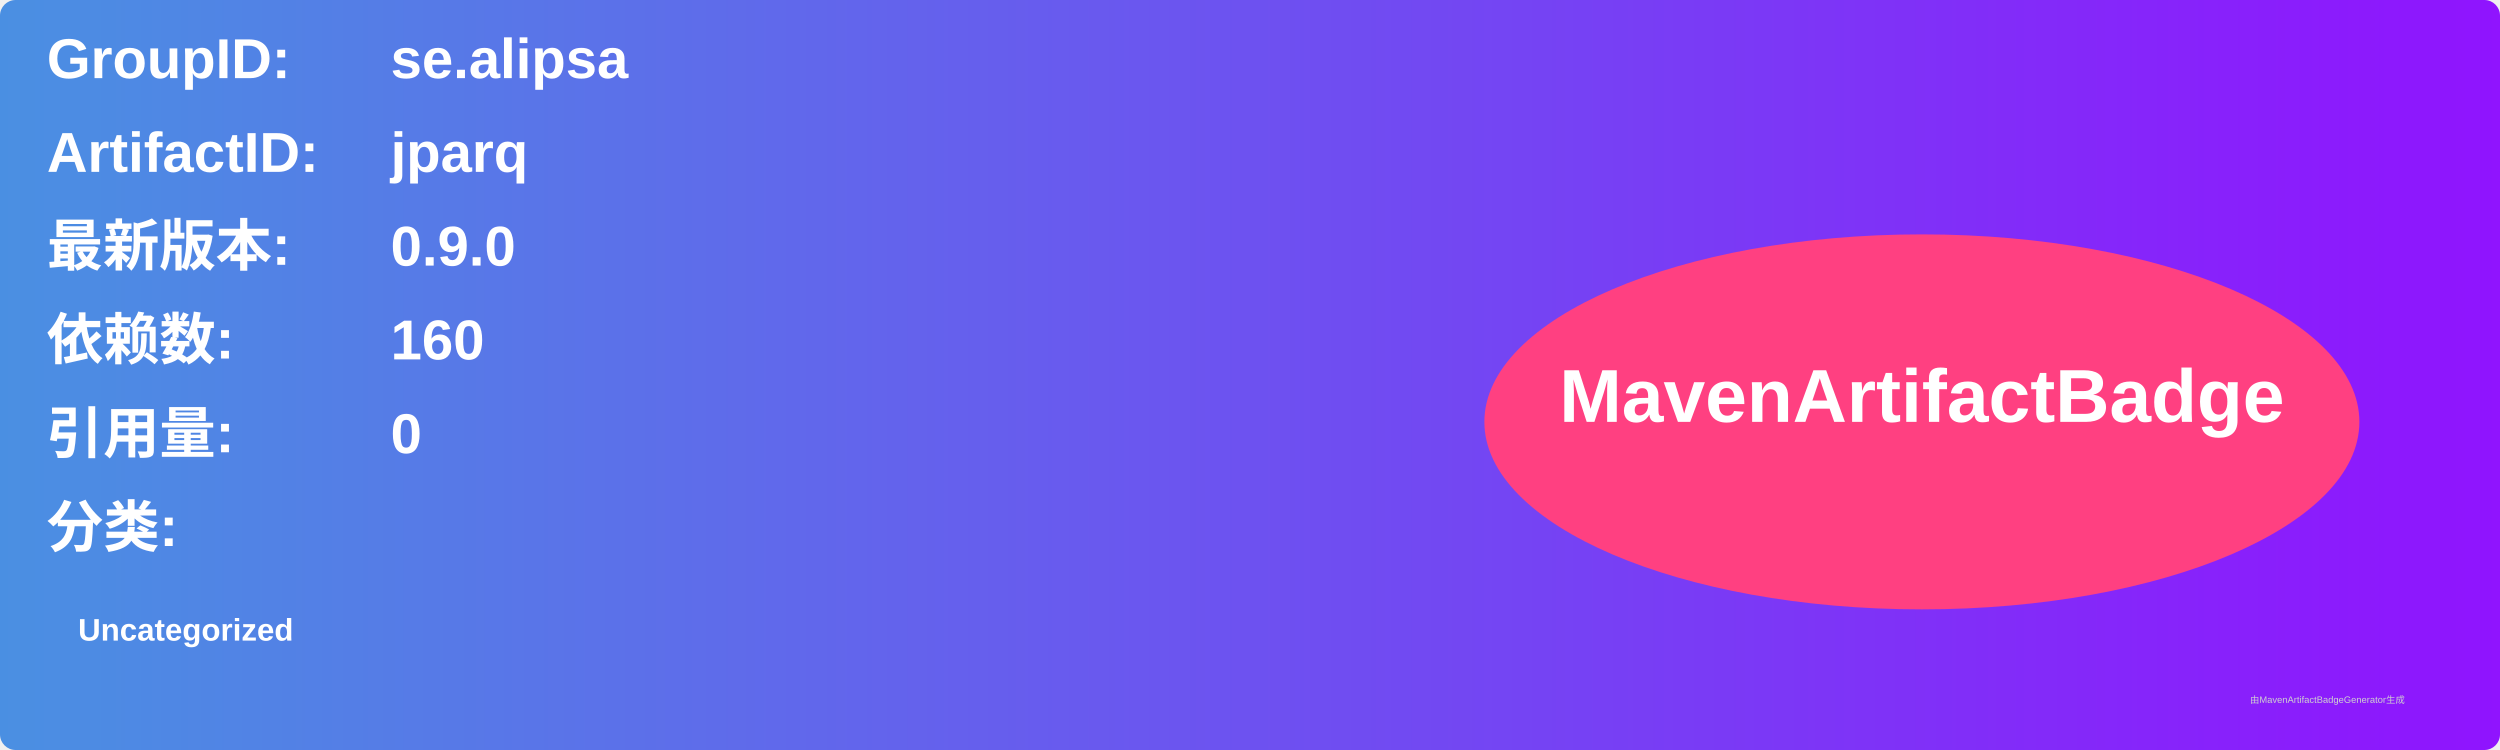
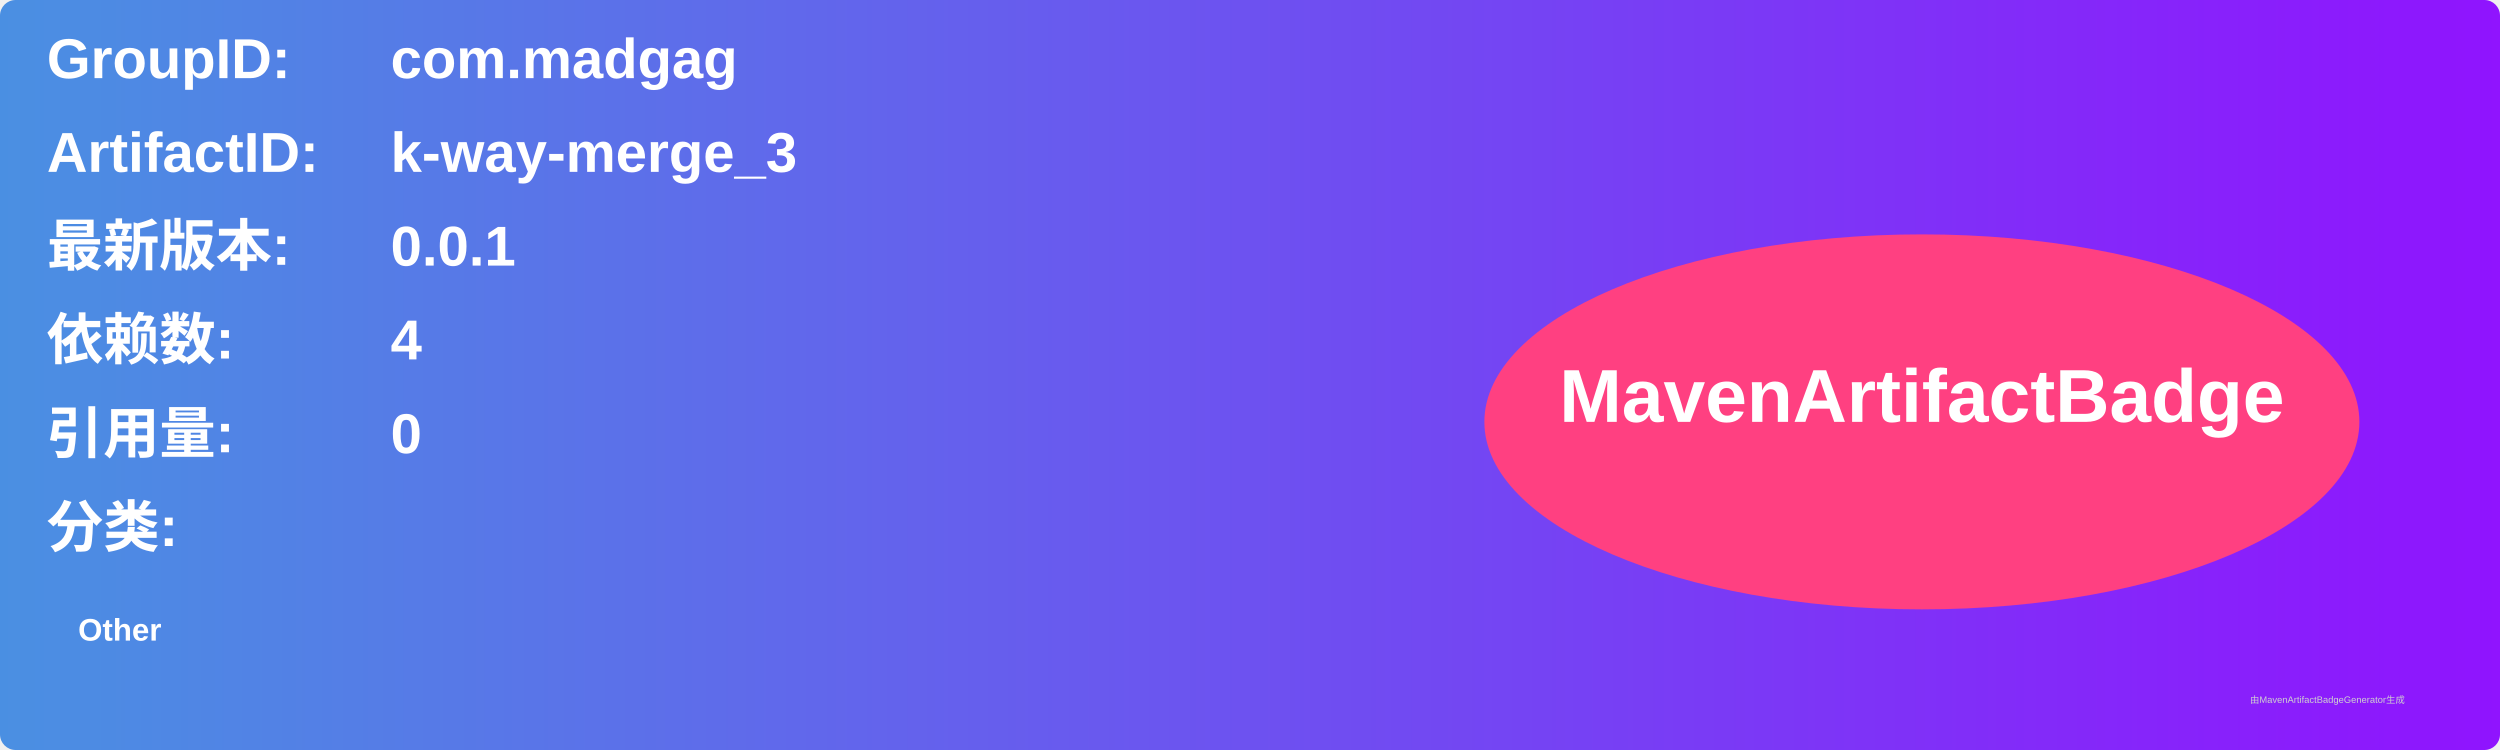
<svg xmlns="http://www.w3.org/2000/svg" width="800" height="240" viewBox="0 0 800 240">
  <linearGradient id="grad" x1="0%" y1="0%" x2="100%" y2="0%">
    <stop offset="0%" stop-color="#4a90e2" />
    <stop offset="100%" stop-color="#9013fe" />
  </linearGradient>
  <rect width="100%" height="100%" rx="5" ry="5" fill="url(#grad)" />
  <g transform="translate(15, 15)">
    <text x="0" y="10" font-family="Arial" font-size="18" fill="white" font-weight="bold" width="260">GroupID:</text>
-     <text x="110" y="10" font-family="Arial" font-size="18" fill="white" font-weight="bold" width="460">se.alipsa</text>
+     <text x="110" y="10" font-family="Arial" font-size="18" fill="white" font-weight="bold" width="460">com.madgag</text>
    <text x="0" y="40" font-family="Arial" font-size="18" fill="white" font-weight="bold" width="260">ArtifactID:</text>
-     <text x="110" y="40" font-family="Arial" font-size="18" fill="white" font-weight="bold" width="460">jparq</text>
+     <text x="110" y="40" font-family="Arial" font-size="18" fill="white" font-weight="bold" width="460">k-way-merge_3</text>
    <text x="0" y="70" font-family="Arial" font-size="18" fill="white" font-weight="bold">最新版本:</text>
    <text x="110" y="70" font-family="Arial" font-size="18" fill="white" font-weight="bold">
-       <tspan font-weight="bold">0.9.0</tspan>
+       <tspan font-weight="bold">0.0.1</tspan>
    </text>
    <text x="0" y="100" font-family="Arial" font-size="18" fill="white" font-weight="bold">依赖数: </text>
    <text x="110" y="100" font-family="Arial" font-size="18" fill="white">
-       <tspan font-weight="bold">160</tspan>
+       <tspan font-weight="bold">4</tspan>
    </text>
    <text x="0" y="130" font-family="Arial" font-size="18" fill="white" font-weight="bold">引用量: </text>
    <text x="110" y="130" font-family="Arial" font-size="18" fill="white">
      <tspan font-weight="bold">0</tspan>
    </text>
    <text x="0" y="160" font-family="Arial" font-size="18" fill="white" font-weight="bold">分类:</text>
    <text x="10" y="190" font-family="Arial" font-size="10" fill="white">
-       <tspan font-weight="bold">Uncategorized</tspan>
+       <tspan font-weight="bold">Other</tspan>
    </text>
    <ellipse cx="600" cy="120" rx="140" ry="60" fill="#ff4081" />
    <text x="600" y="120" text-anchor="middle" font-family="Arial" font-size="24" fill="white" font-weight="bold">MavenArtifactBadge</text>
  </g>
  <text x="720" y="225" font-family="Arial" font-size="3" fill="#d0d0d0">由MavenArtifactBadgeGenerator生成</text>
</svg>
